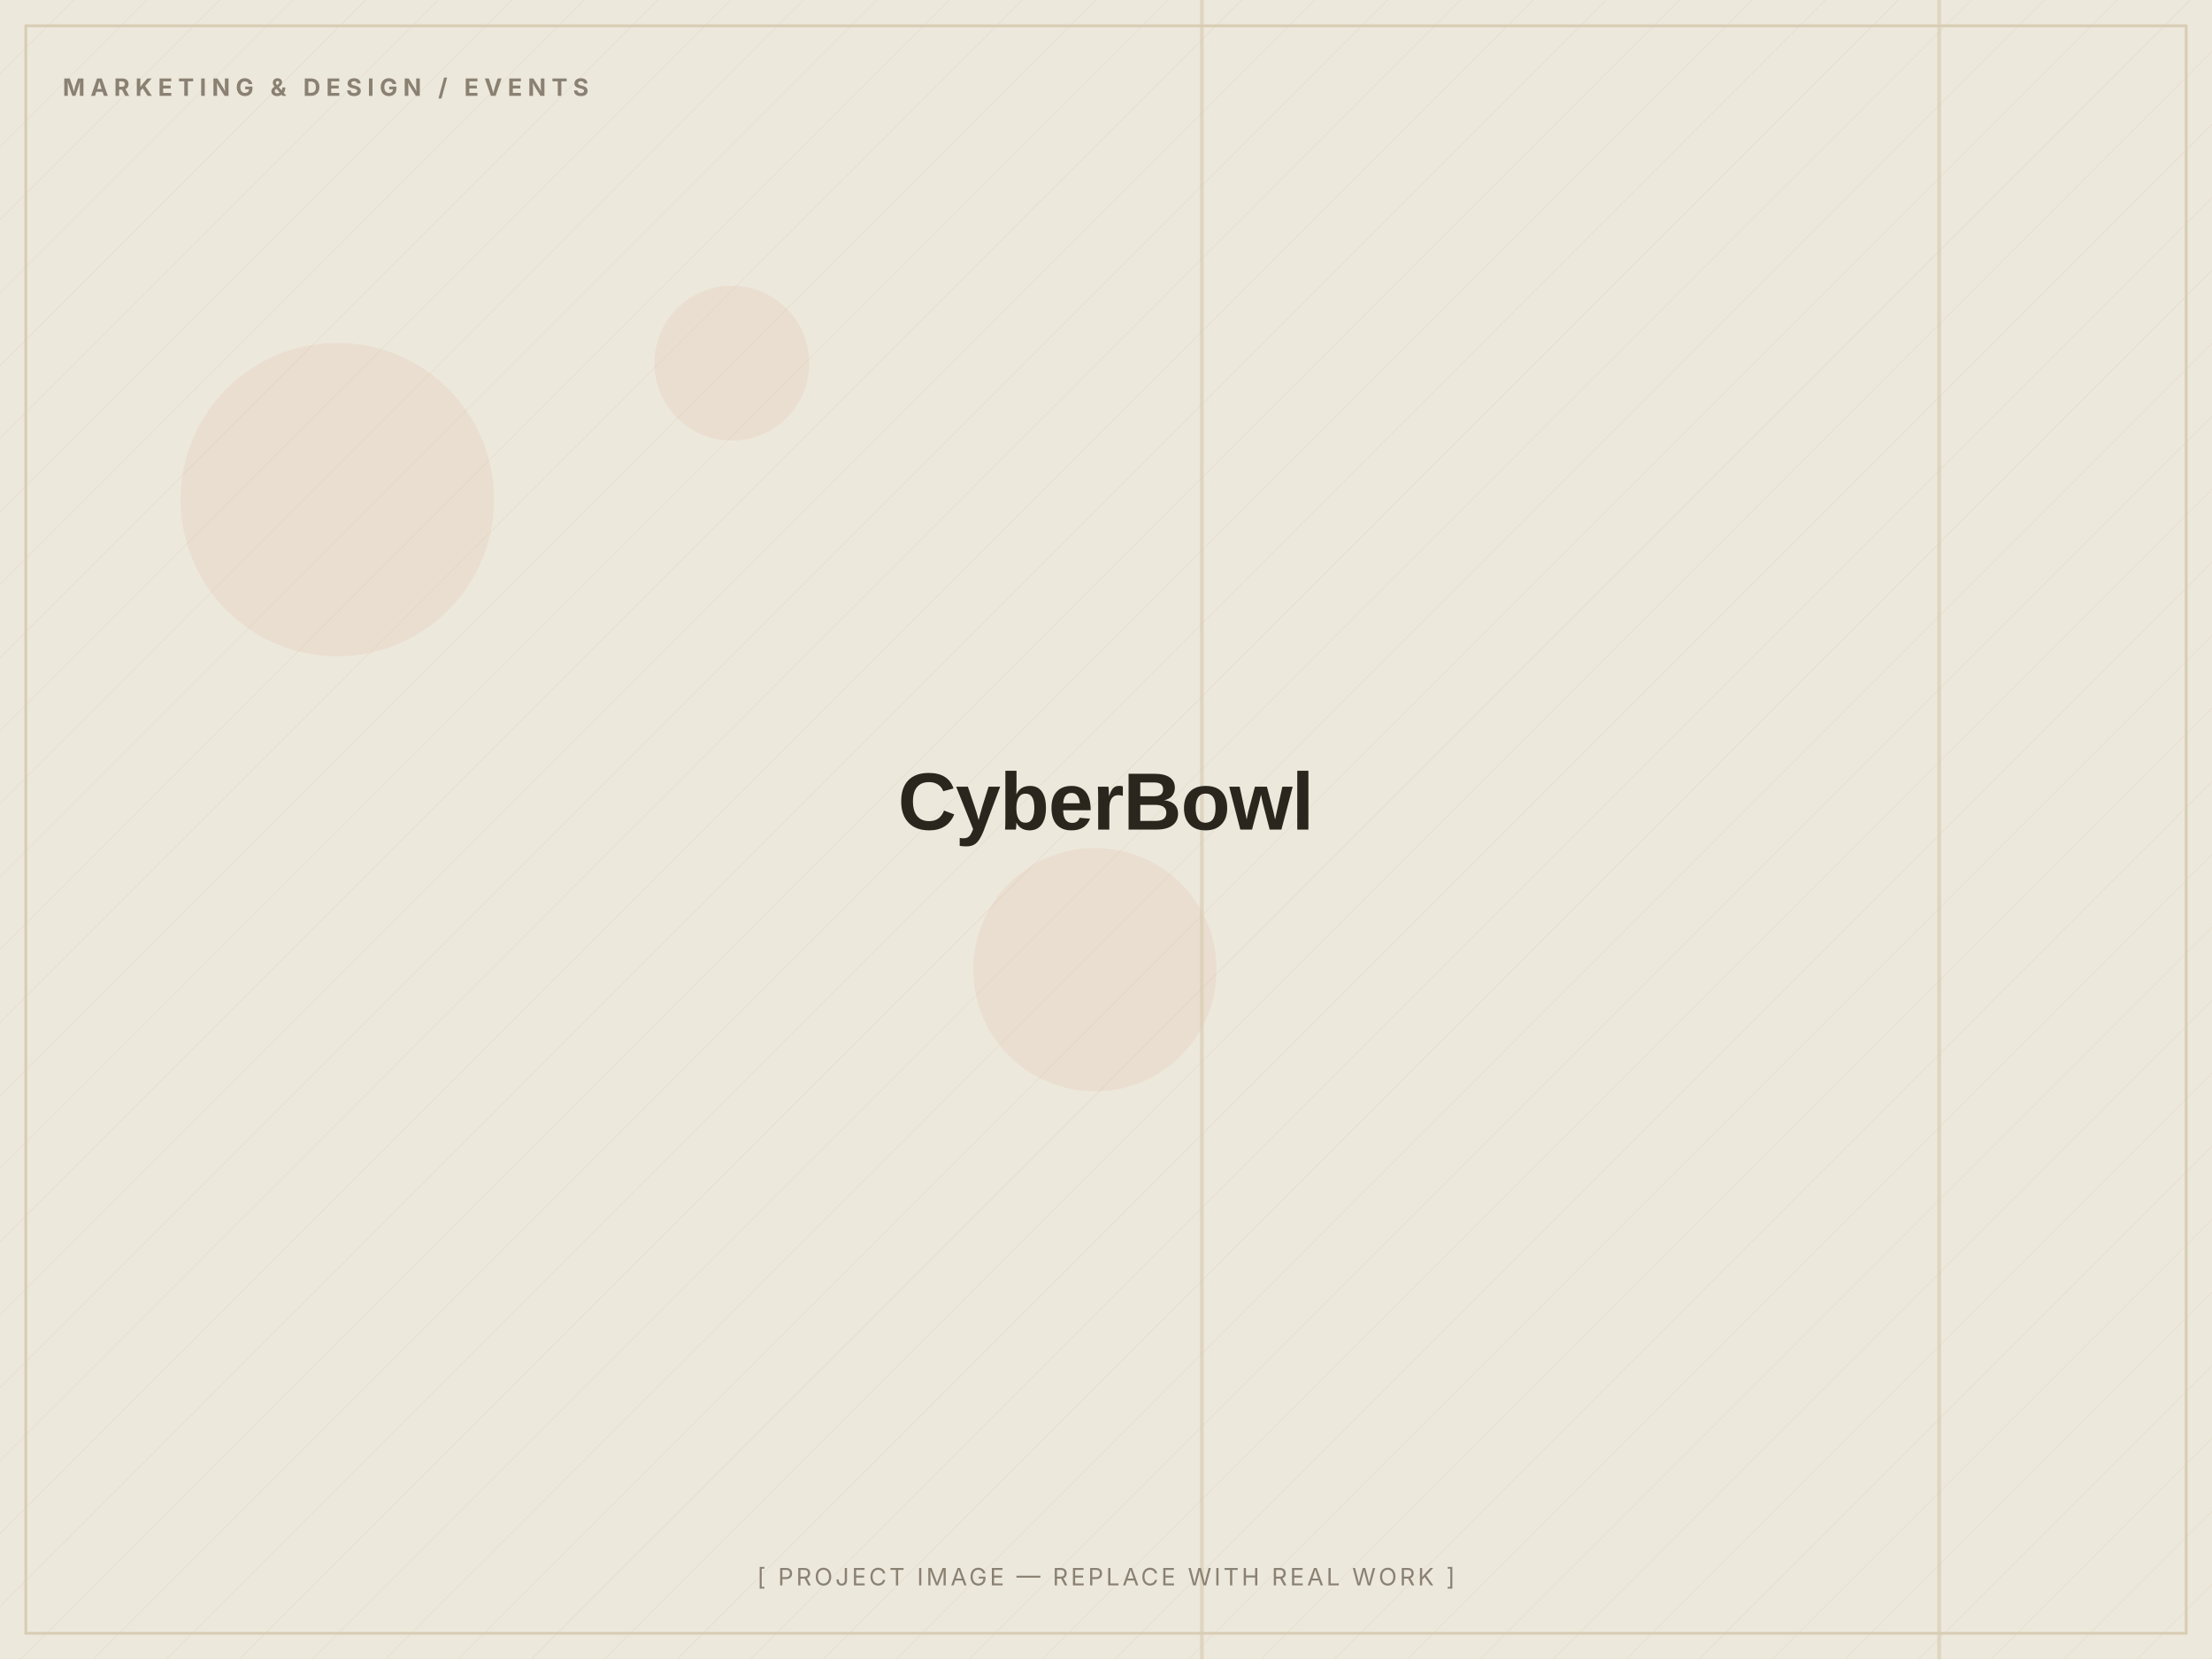
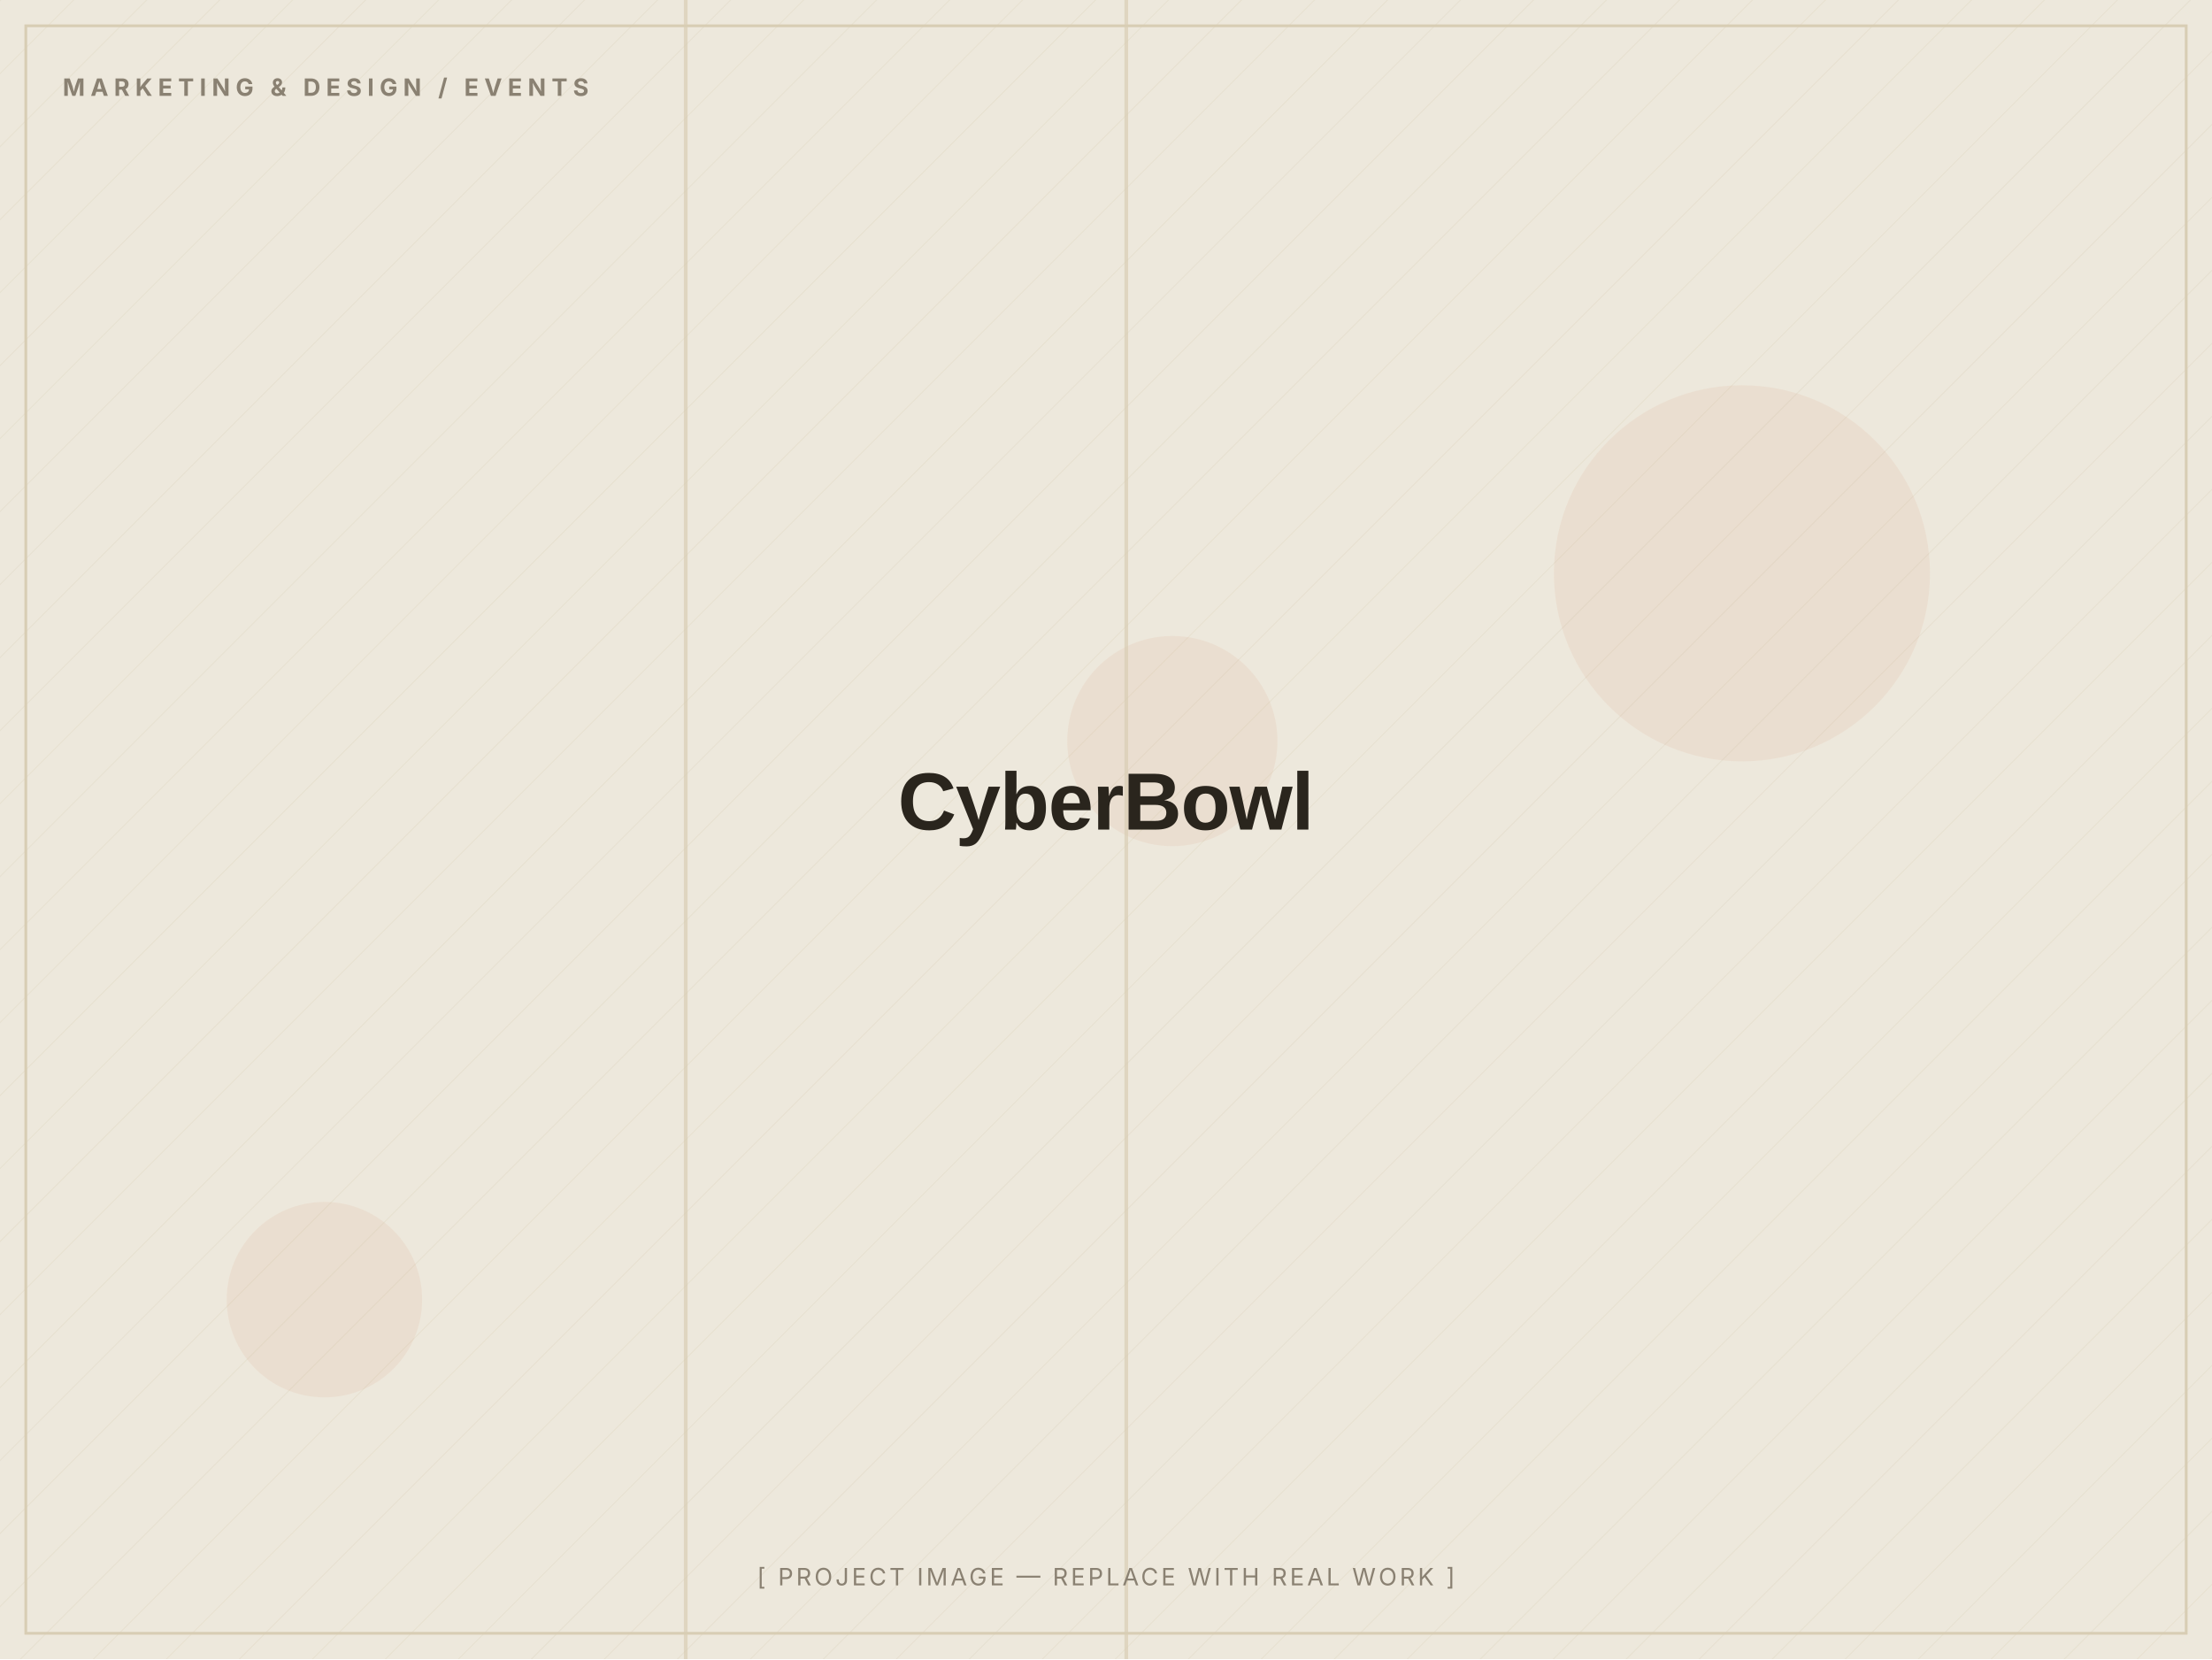
<svg xmlns="http://www.w3.org/2000/svg" width="1200" height="900" viewBox="0 0 1200 900" role="img" aria-label="CyberBowl — placeholder image">
  <defs>
    <pattern id="d" width="28" height="28" patternUnits="userSpaceOnUse" patternTransform="rotate(45)">
      <line x1="0" y1="0" x2="0" y2="28" stroke="#D8CDB4" stroke-width="1" opacity="0.5" />
    </pattern>
  </defs>
  <rect width="1200" height="900" fill="#EDE8DC" />
  <rect width="1200" height="900" fill="url(#d)" opacity="0.55" />
-   <circle cx="397" cy="197" r="42" fill="#C2410C" opacity="0.06" />
-   <circle cx="594" cy="526" r="66" fill="#C2410C" opacity="0.06" />
-   <circle cx="183" cy="271" r="85" fill="#C2410C" opacity="0.06" />
-   <rect x="651" y="0" width="2" height="900" fill="#D8CDB4" opacity="0.7" />
-   <rect x="1051" y="0" width="2" height="900" fill="#D8CDB4" opacity="0.7" />
+   <circle cx="636" cy="402" r="57" fill="#C2410C" opacity="0.06" />
+   <circle cx="945" cy="311" r="102" fill="#C2410C" opacity="0.06" />
+   <circle cx="176" cy="705" r="53" fill="#C2410C" opacity="0.06" />
+   <rect x="610" y="0" width="2" height="900" fill="#D8CDB4" opacity="0.7" />
+   <rect x="371" y="0" width="2" height="900" fill="#D8CDB4" opacity="0.7" />
  <rect x="14" y="14" width="1172" height="872" fill="none" stroke="#D8CDB4" stroke-width="1.5" />
  <text x="34" y="52" font-family="Inter, Arial, sans-serif" font-weight="700" font-size="13" letter-spacing="3" fill="#8A8172">MARKETING &amp; DESIGN / EVENTS</text>
  <text x="600.0" y="450.0" text-anchor="middle" font-family="Archivo, Arial, sans-serif" font-weight="800" font-size="44" letter-spacing="-0.5" fill="#2A251D">CyberBowl</text>
  <text x="600.0" y="860" text-anchor="middle" font-family="Inter, Arial, sans-serif" font-size="13" letter-spacing="1.5" fill="#8A8172">[ PROJECT IMAGE — REPLACE WITH REAL WORK ]</text>
</svg>
